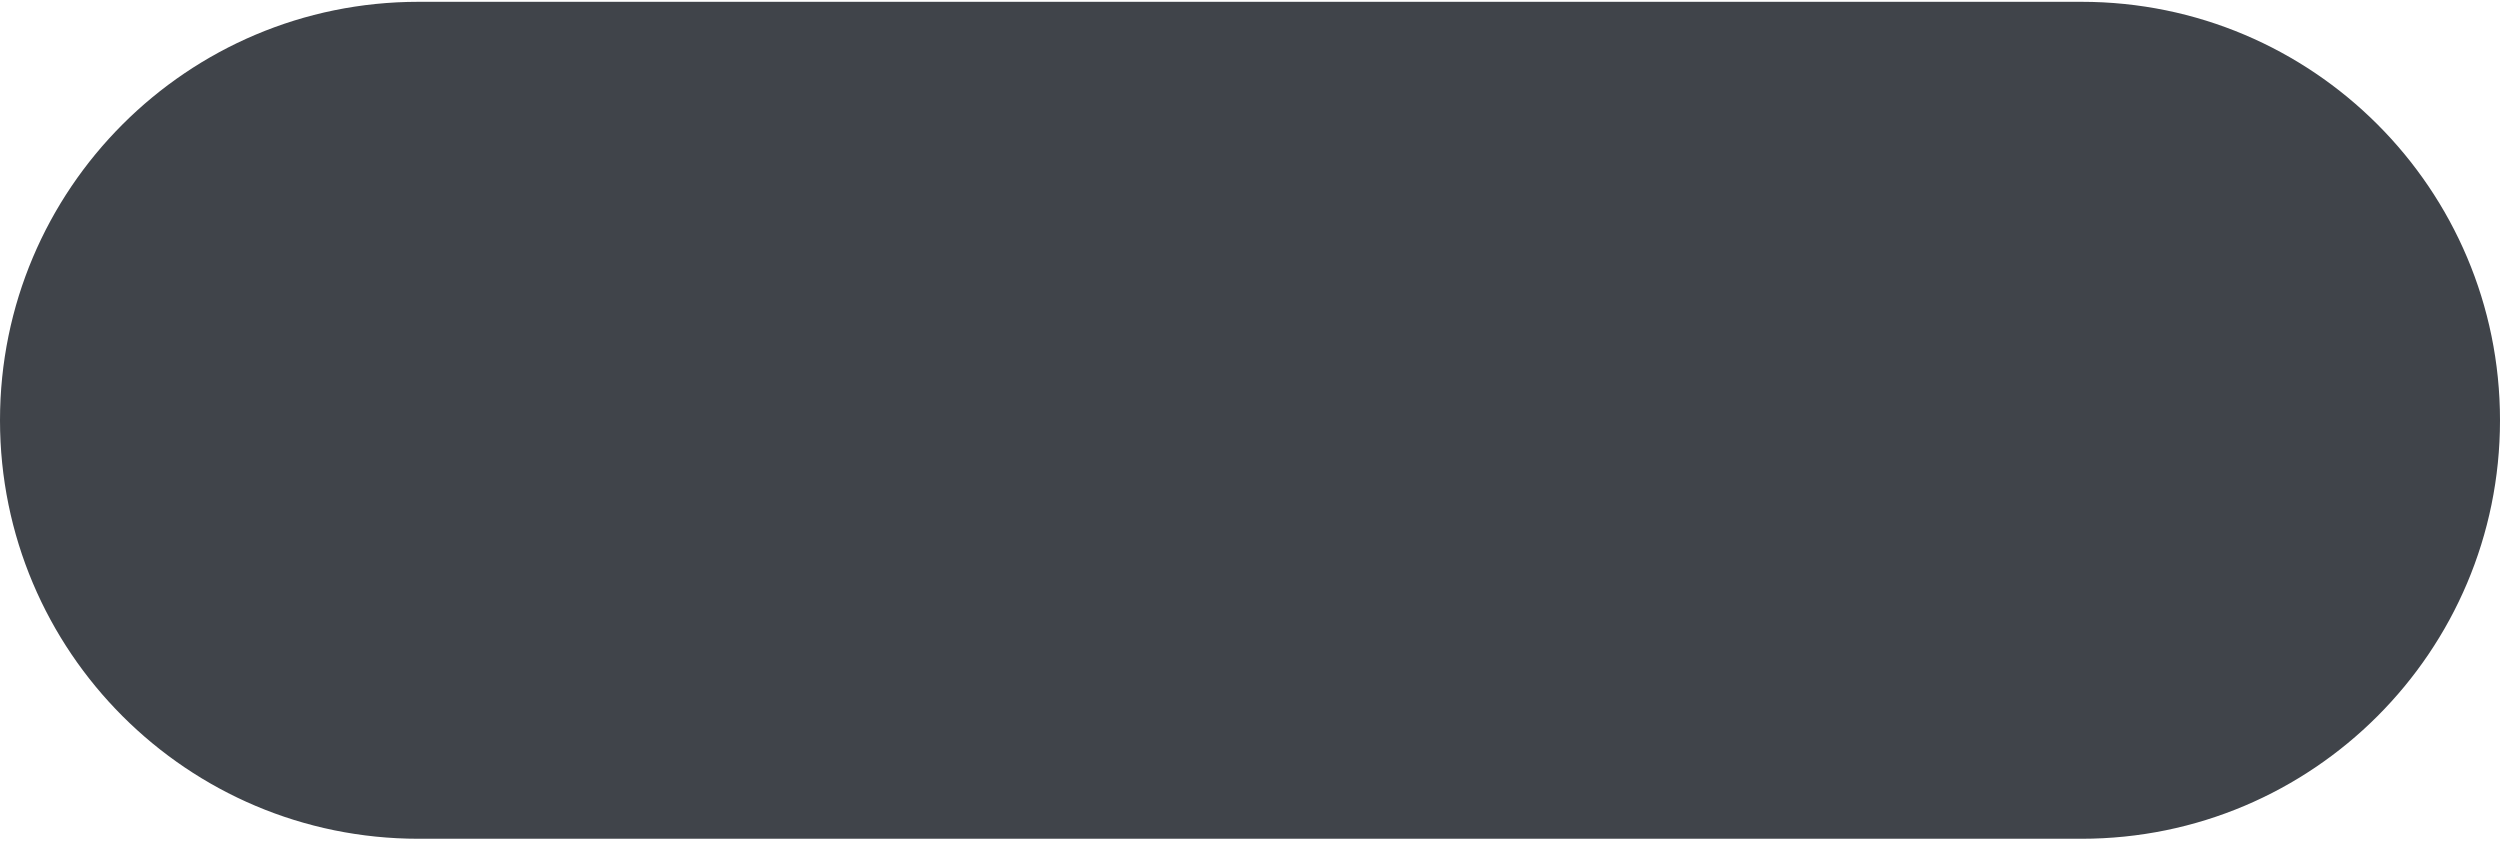
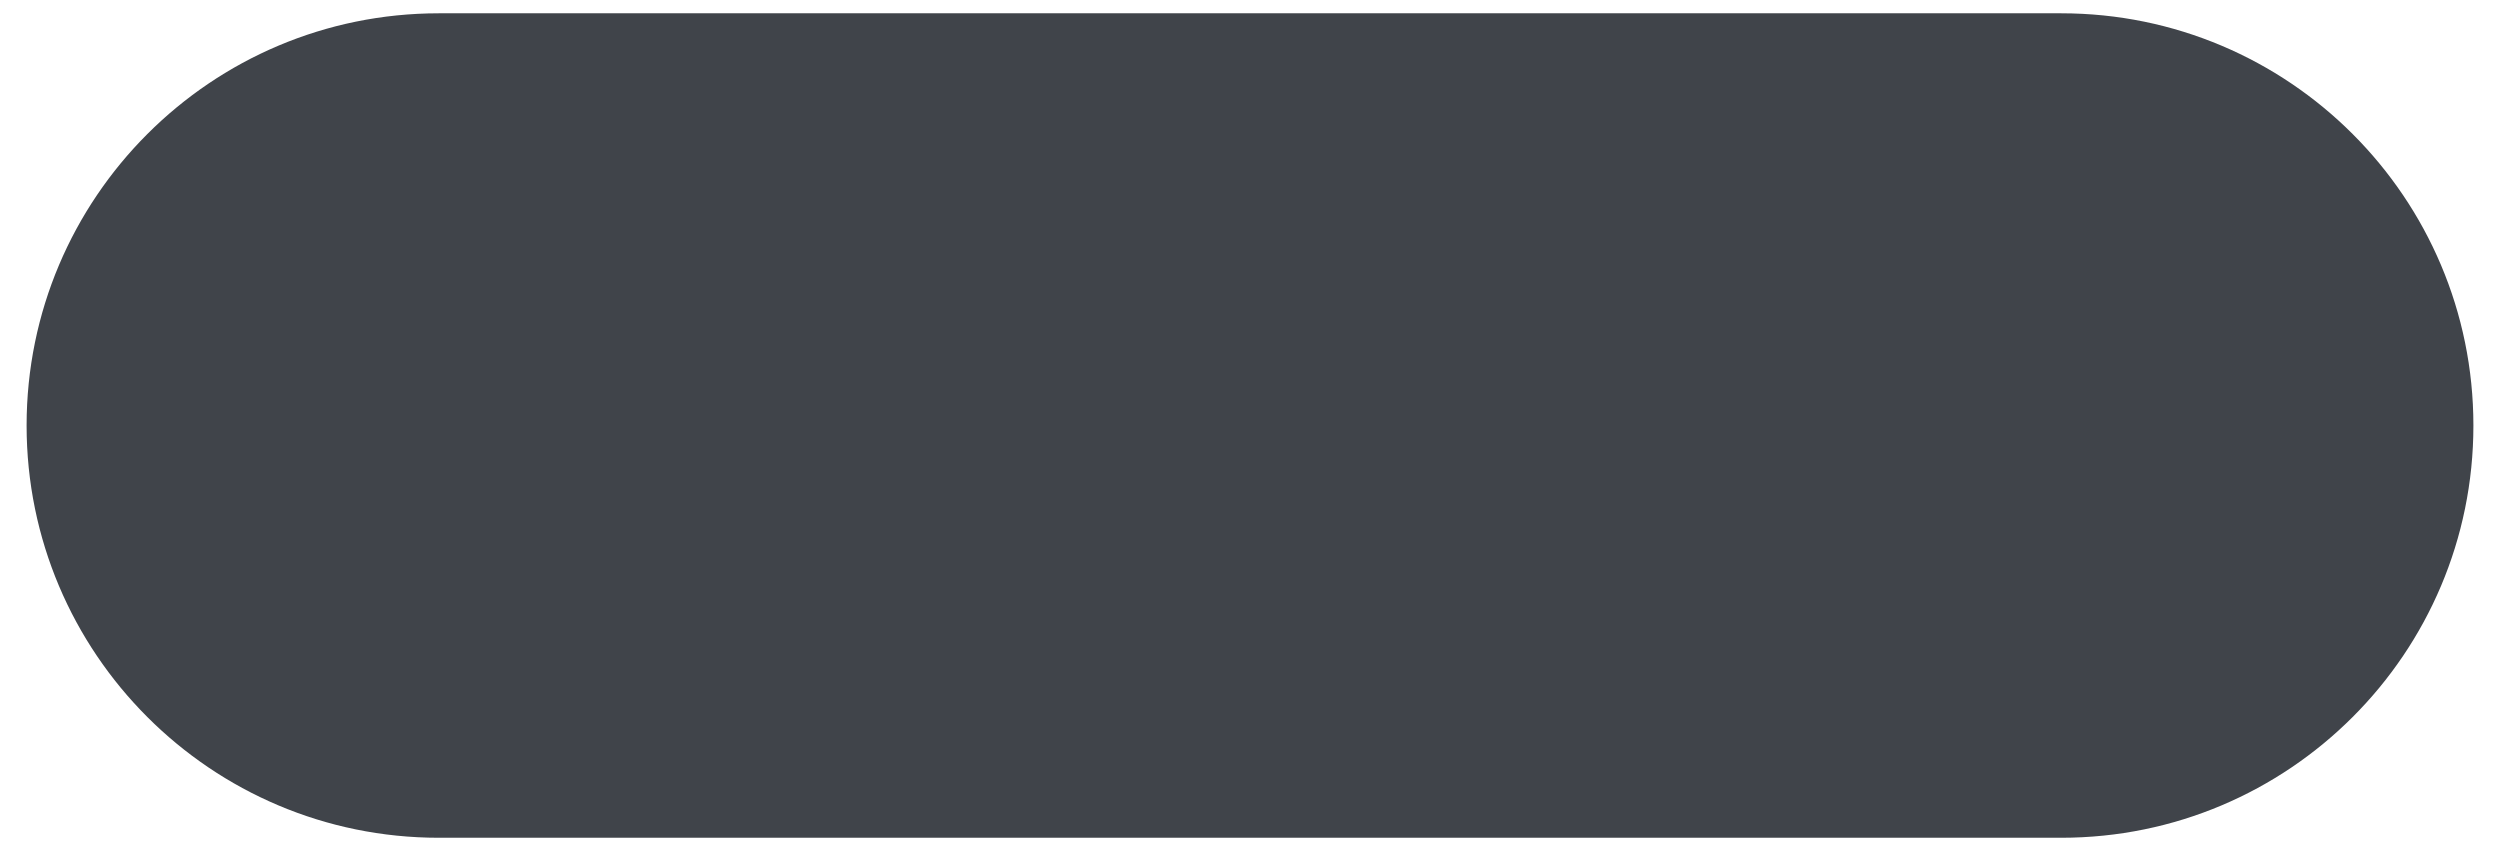
- <svg xmlns="http://www.w3.org/2000/svg" width="184" height="62" viewBox="0 0 184 62" fill="none">
-   <rect y="0.133" width="184" height="61.6" rx="30.8" fill="#40444A" />
+ <svg xmlns="http://www.w3.org/2000/svg" width="188" height="64" viewBox="0 0 188 64" fill="none">
+   <rect x="2" y="1" width="184" height="62" rx="31" fill="#40444A" />
</svg>
